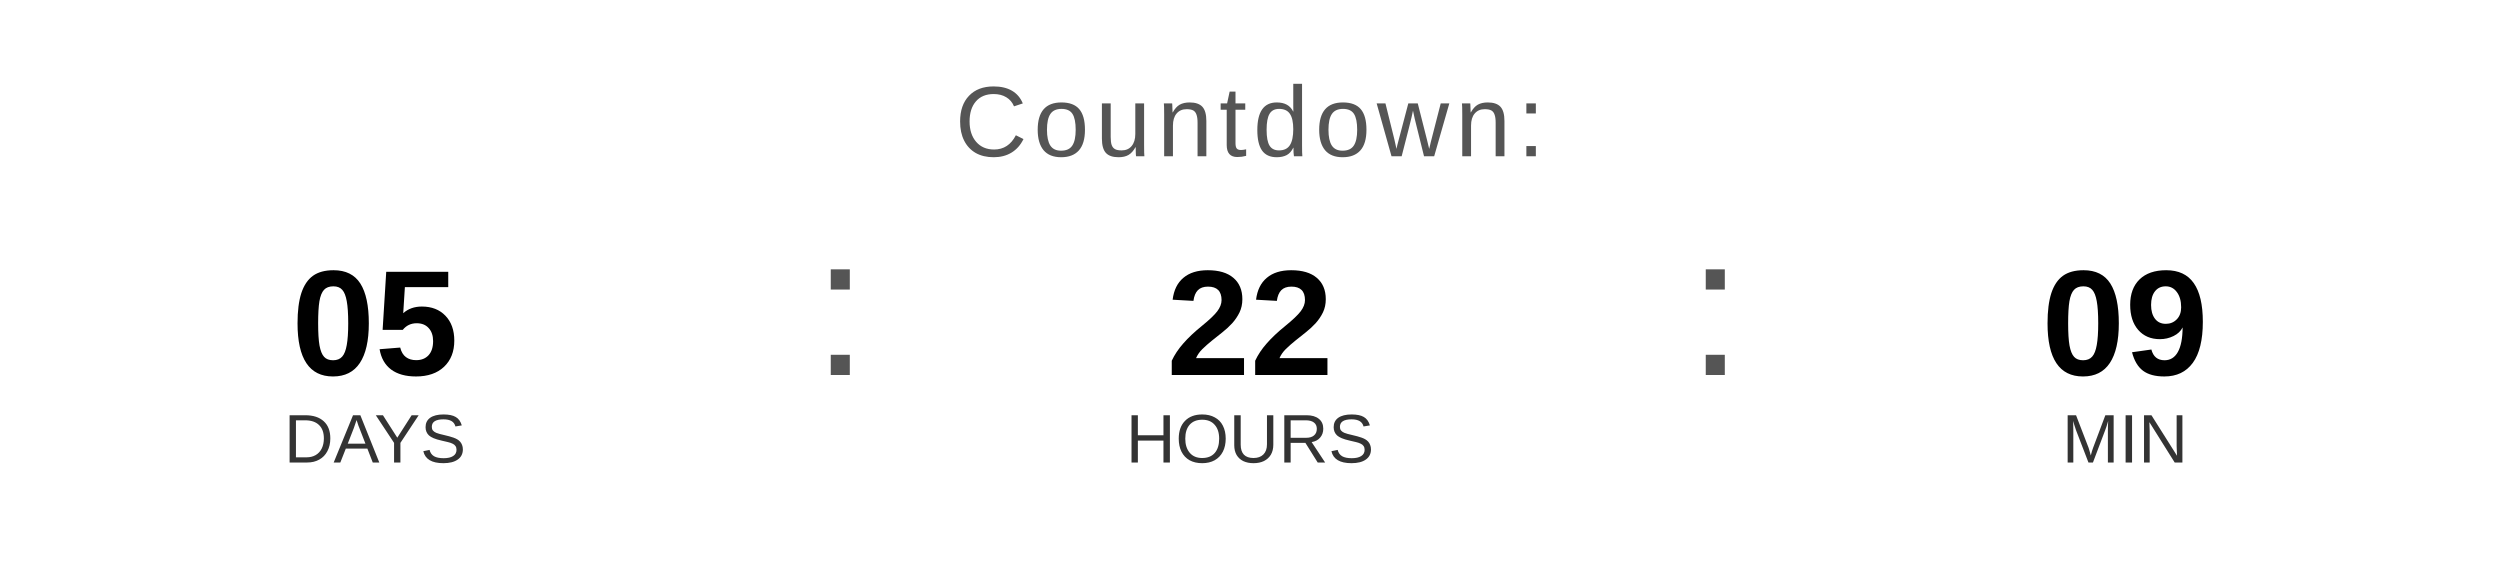
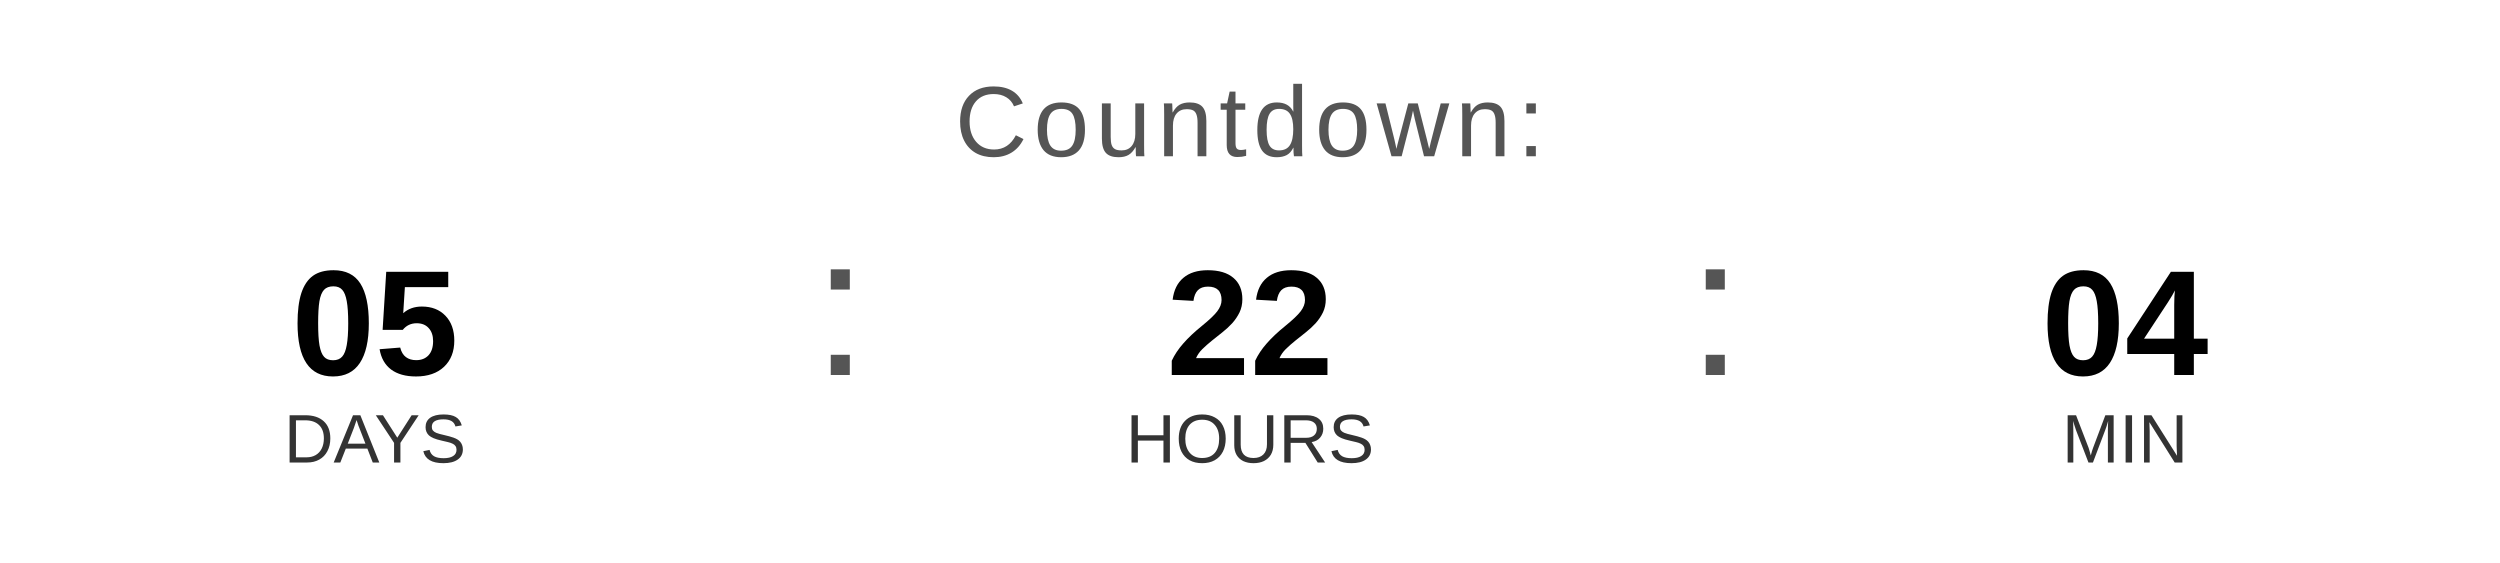
<svg xmlns="http://www.w3.org/2000/svg" width="400" height="90" viewBox="0 0 400 90">
  <text x="200" y="25" font-family="Arial, Helvetica, sans-serif" font-size="16" fill="#555555" text-anchor="middle" letter-spacing="1">
    Countdown:
  </text>
  <text x="60" y="60" font-family="Arial, Helvetica, sans-serif" font-size="24" font-weight="bold" fill="#000000" text-anchor="middle">05</text>
  <text x="60" y="74" font-family="Arial, Helvetica, sans-serif" font-size="11" fill="#333333" text-anchor="middle">DAYS</text>
  <text x="130" y="60" font-family="Arial, sans-serif" font-size="32" fill="#555555">:</text>
  <text x="200" y="60" font-family="Arial, Helvetica, sans-serif" font-size="24" font-weight="bold" fill="#000000" text-anchor="middle">22</text>
  <text x="200" y="74" font-family="Arial, Helvetica, sans-serif" font-size="11" fill="#333333" text-anchor="middle">HOURS</text>
  <text x="270" y="60" font-family="Arial, sans-serif" font-size="32" fill="#555555">:</text>
-   <text x="340" y="60" font-family="Arial, Helvetica, sans-serif" font-size="24" font-weight="bold" fill="#000000" text-anchor="middle">09</text>
+   <text x="340" y="60" font-family="Arial, Helvetica, sans-serif" font-size="24" font-weight="bold" fill="#000000" text-anchor="middle">04</text>
  <text x="340" y="74" font-family="Arial, Helvetica, sans-serif" font-size="11" fill="#333333" text-anchor="middle">MIN</text>
</svg>
